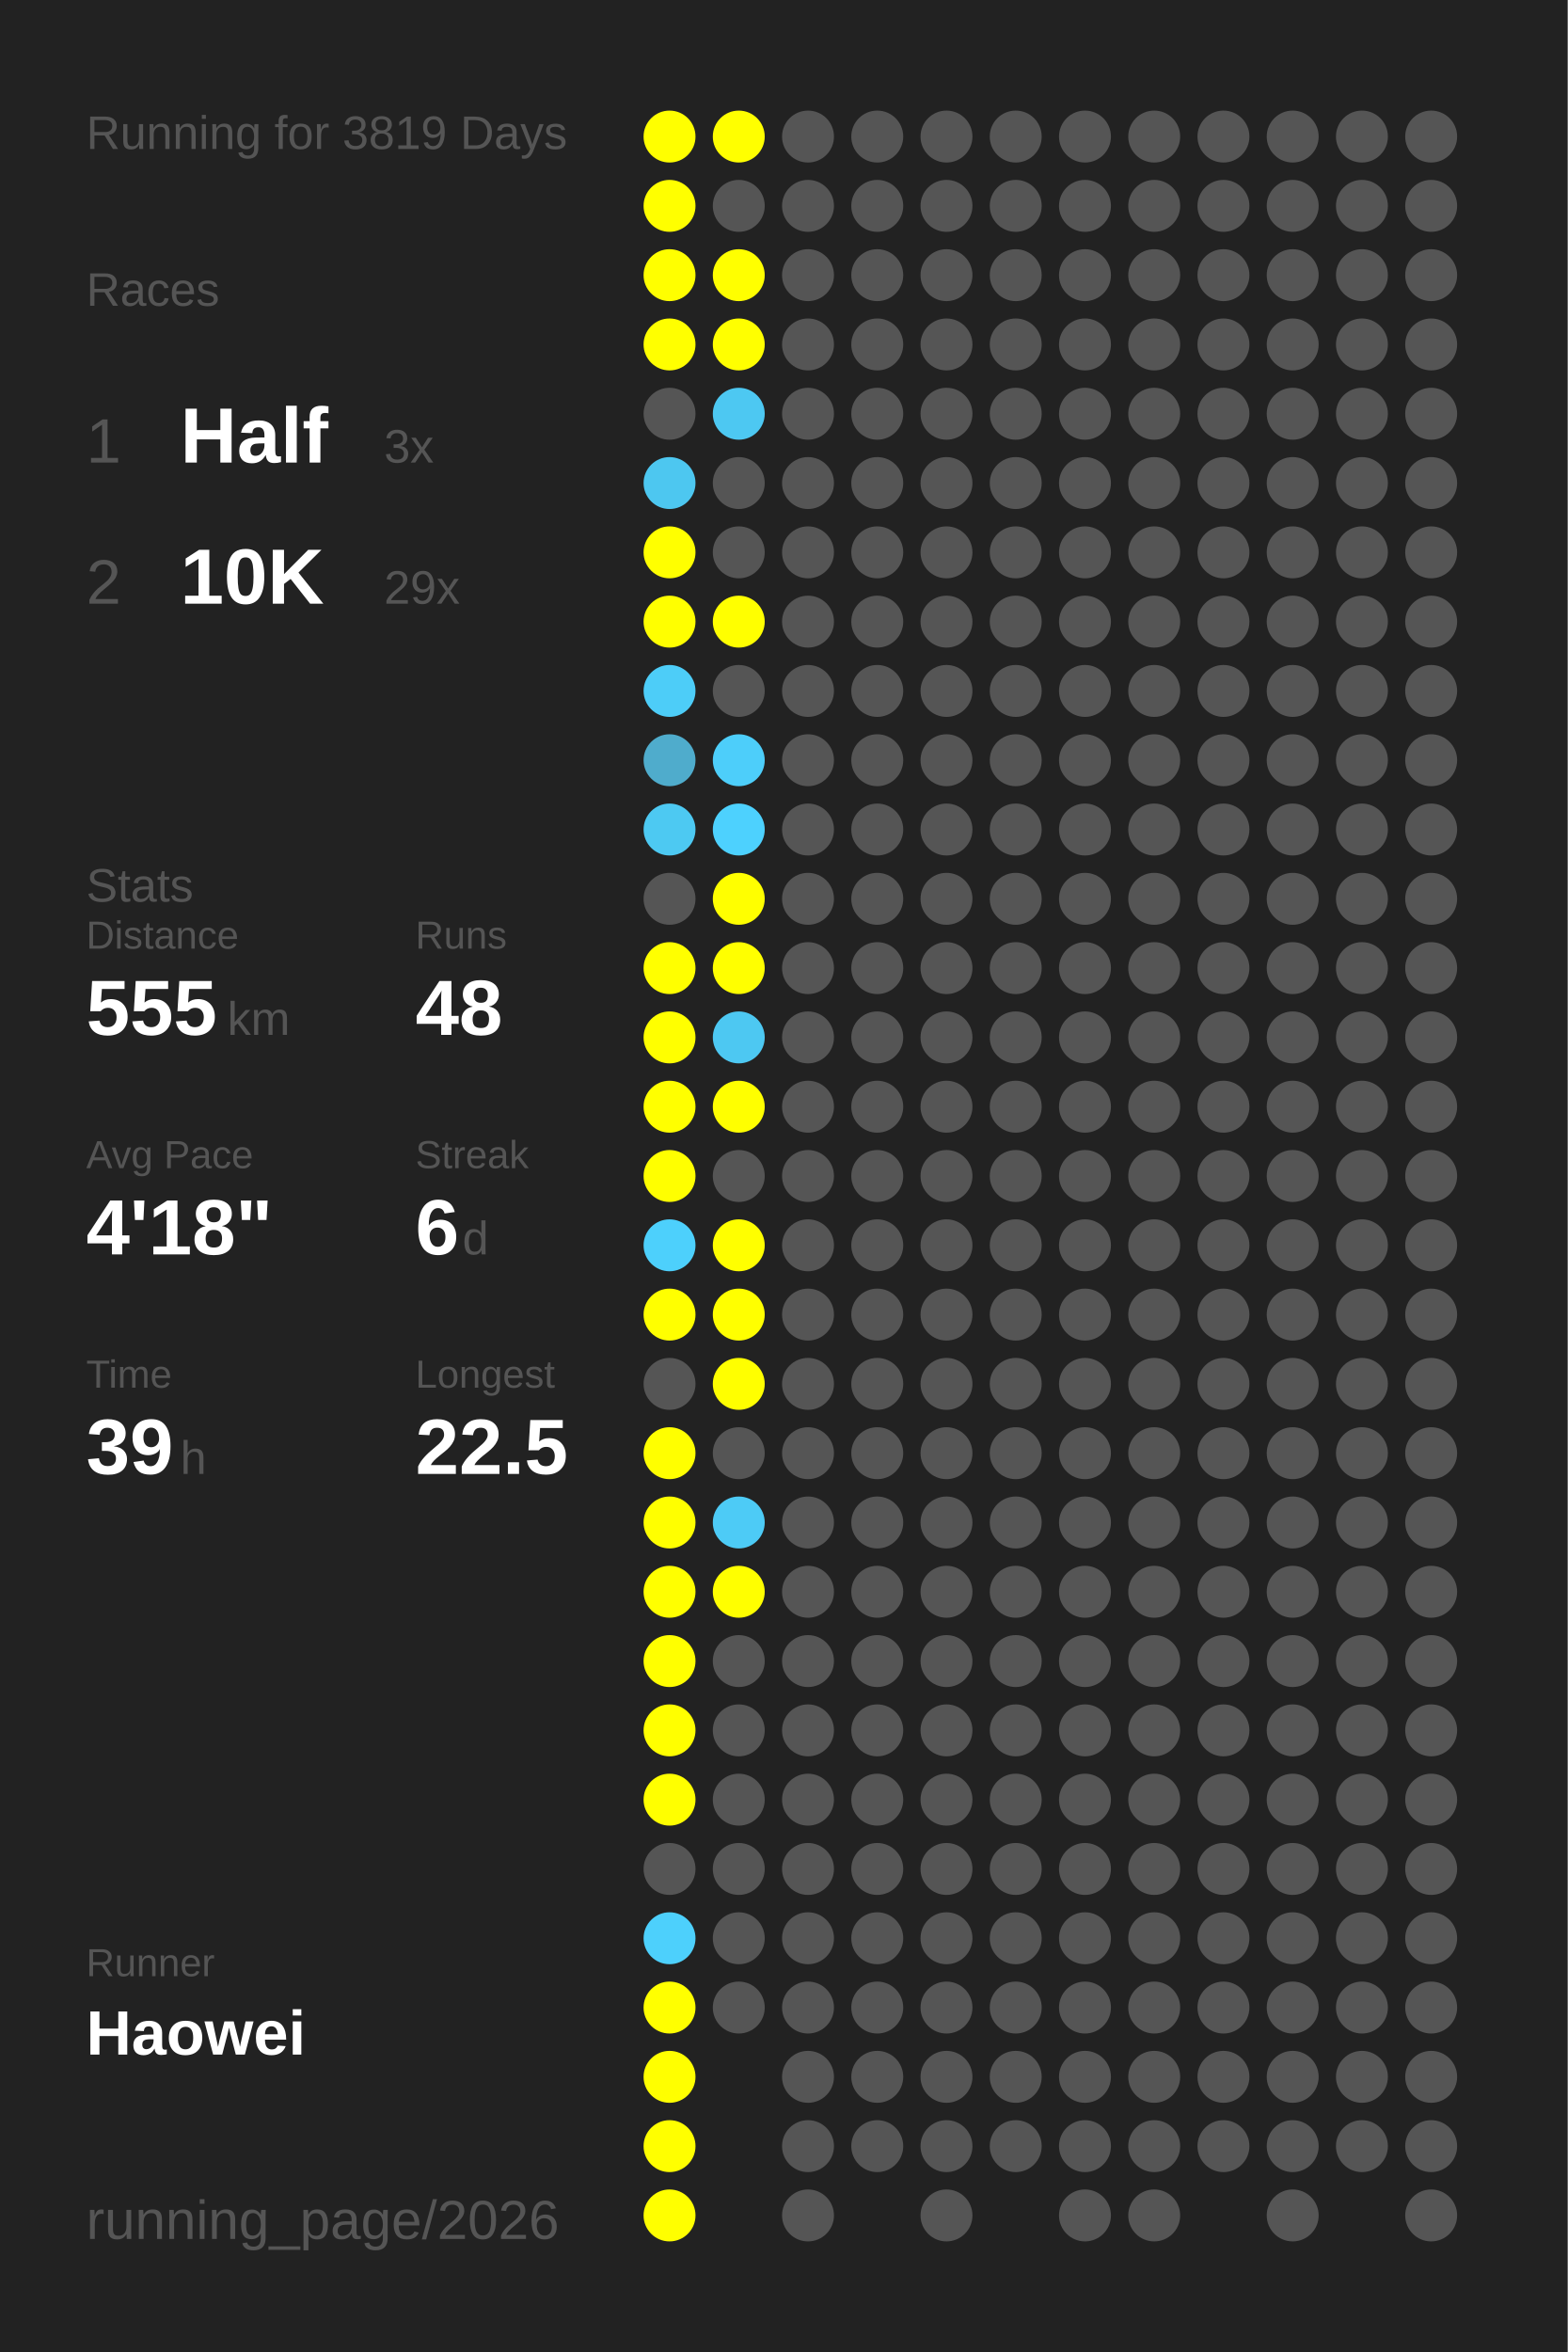
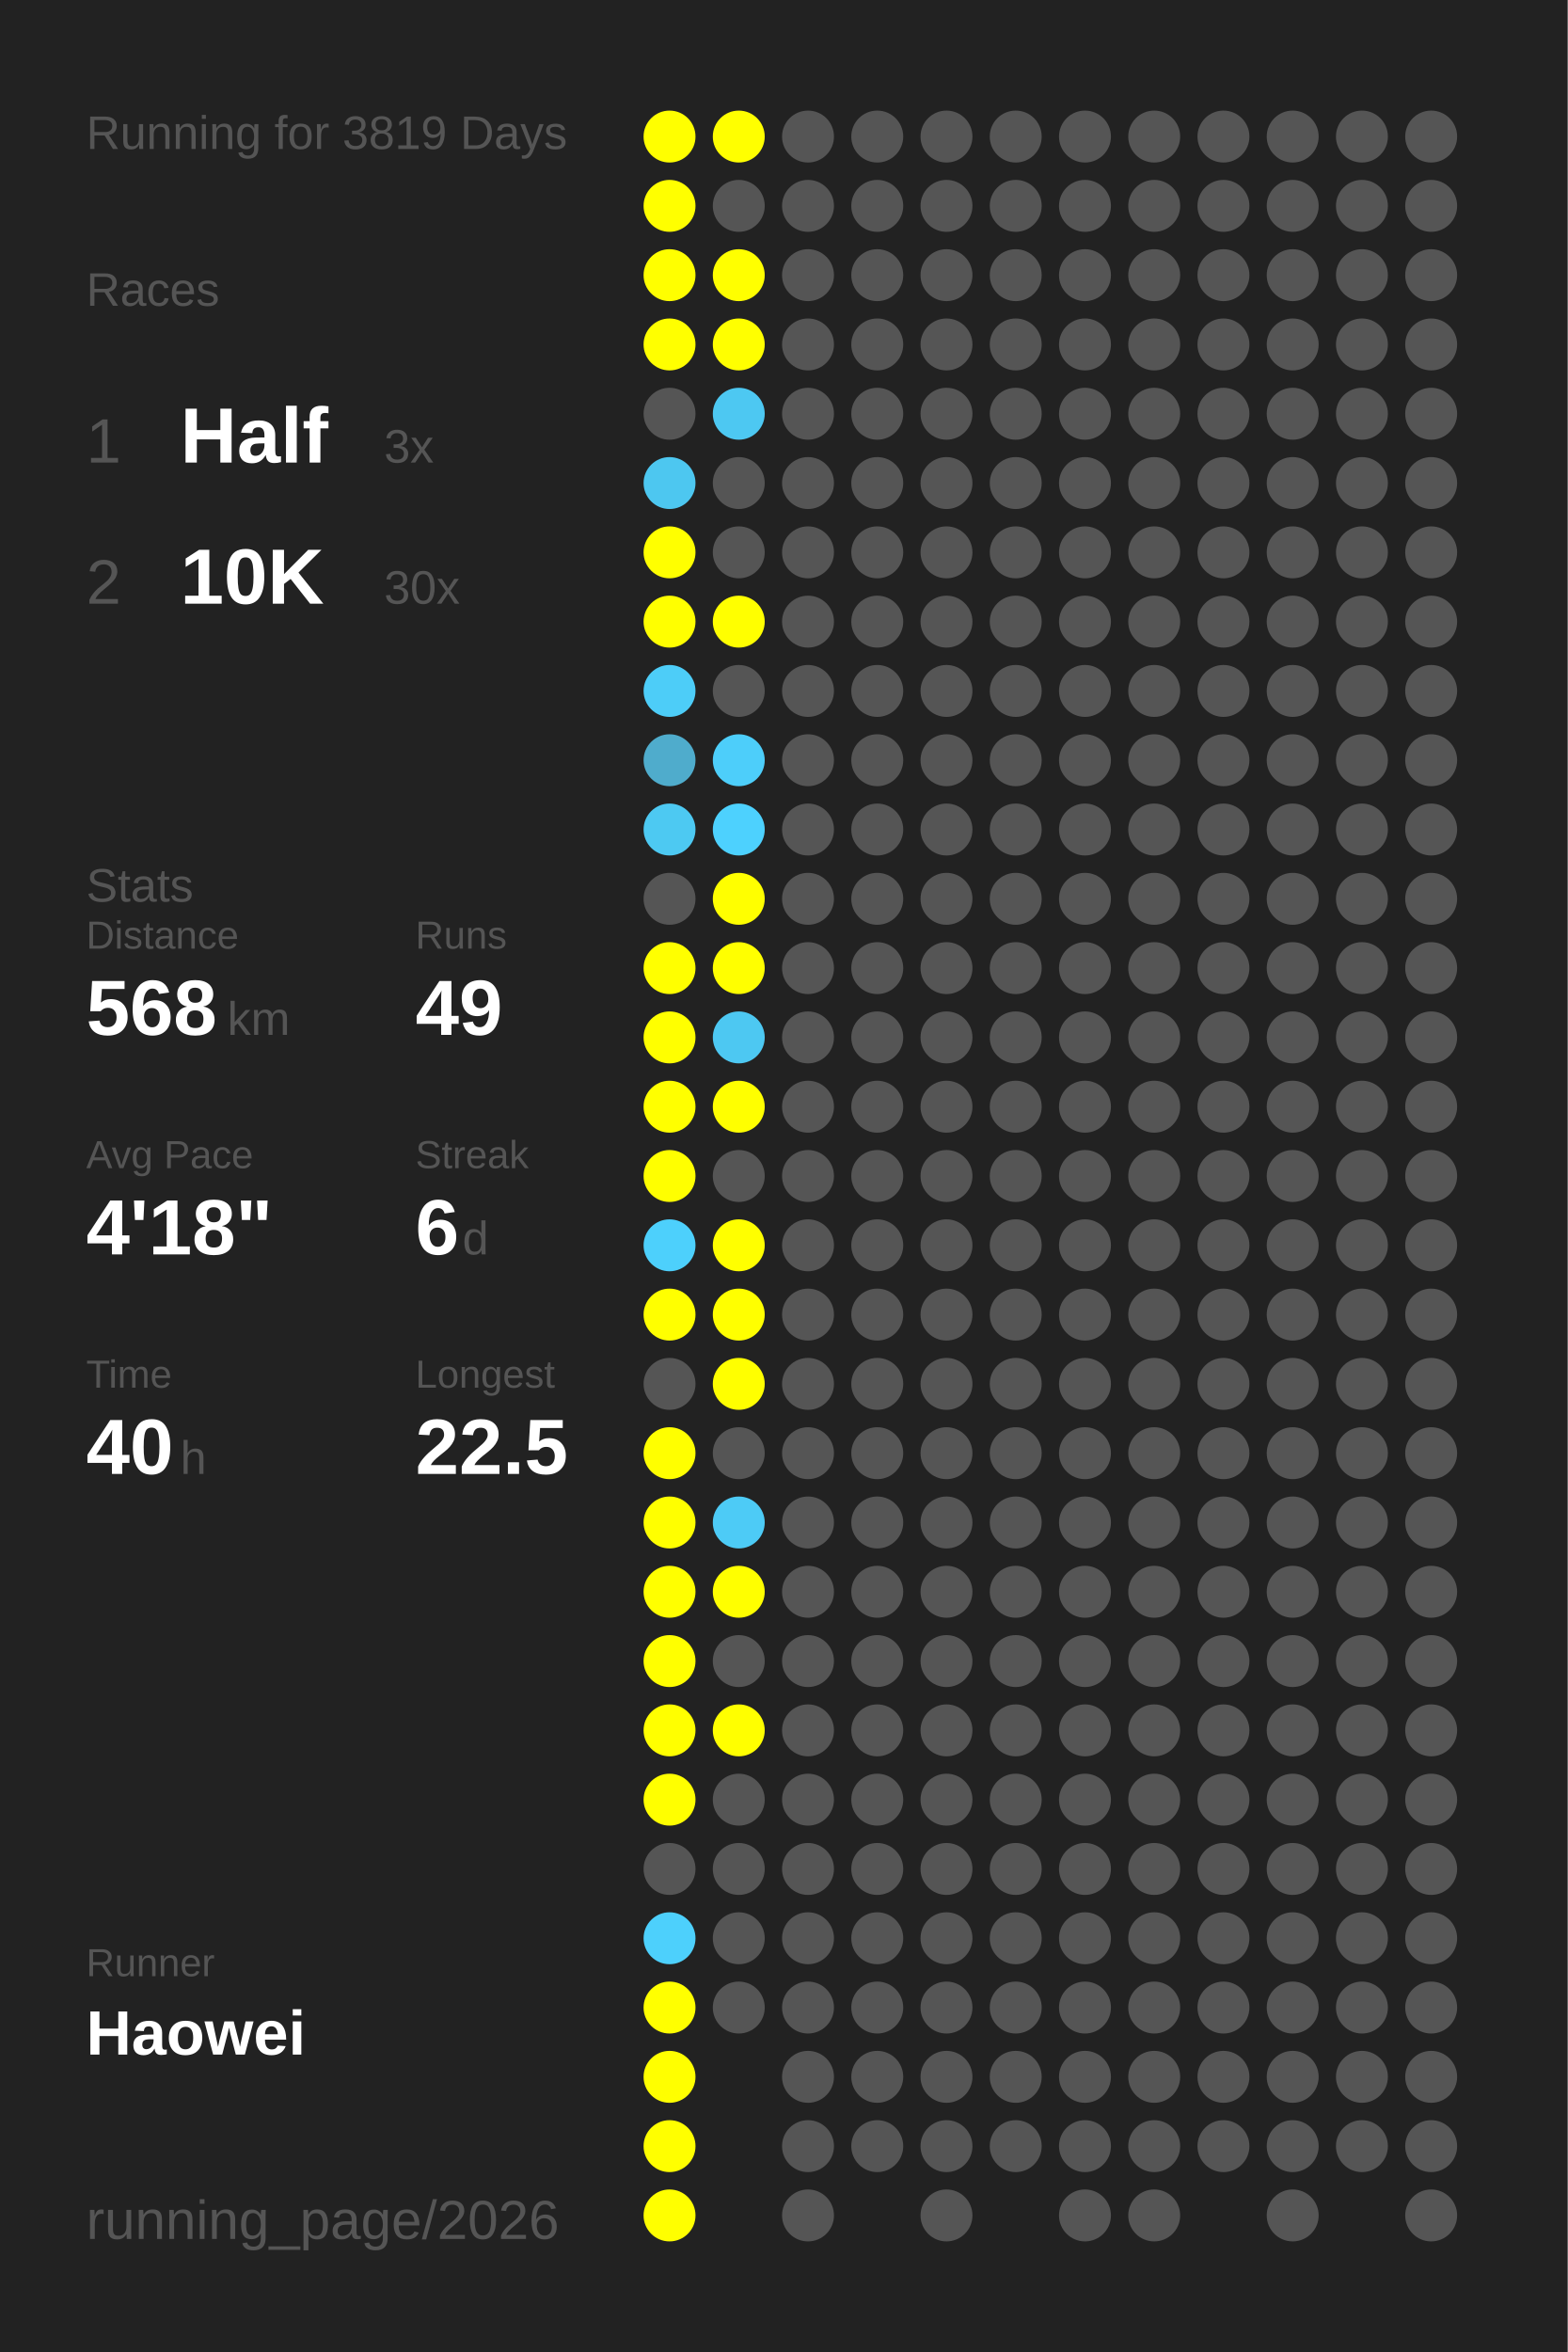
<svg xmlns="http://www.w3.org/2000/svg" baseProfile="full" height="300mm" version="1.1" viewBox="0,0,200,300" width="200mm">
  <defs />
  <rect fill="#222222" height="300" width="200" x="0" y="0" />
  <text fill="#555555" style="font-size:6px; font-family:Arial;" x="11" y="19">Running for 3819 Days</text>
  <text fill="#555555" style="font-size:6px; font-family:Arial;" x="11" y="39">Races</text>
  <text fill="#555555" style="font-size:8px; font-family:Arial;" x="11" y="59">1</text>
  <text fill="#FFFFFF" style="font-size:10px; font-family:Arial; font-weight:bold;" x="23" y="59">Half</text>
  <text fill="#555555" style="font-size:6px; font-family:Arial;" x="49" y="59">3x</text>
  <text fill="#555555" style="font-size:8px; font-family:Arial;" x="11" y="77">2</text>
  <text fill="#FFFFFF" style="font-size:10px; font-family:Arial; font-weight:bold;" x="23" y="77">10K</text>
-   <text fill="#555555" style="font-size:6px; font-family:Arial;" x="49" y="77">29x</text>
+   <text fill="#555555" style="font-size:6px; font-family:Arial;" x="49" y="77">30x</text>
  <text fill="#555555" style="font-size:6px; font-family:Arial;" x="11" y="115">Stats</text>
  <text fill="#555555" style="font-size:5px; font-family:Arial;" x="11" y="121">Distance</text>
-   <text fill="#FFFFFF" style="font-size:10px; font-family:Arial; font-weight:bold;" x="11" y="132">555</text>
+   <text fill="#FFFFFF" style="font-size:10px; font-family:Arial; font-weight:bold;" x="11" y="132">568</text>
  <text fill="#555555" style="font-size:6px; font-family:Arial;" x="29" y="132">km</text>
  <text fill="#555555" style="font-size:5px; font-family:Arial;" x="53" y="121">Runs</text>
-   <text fill="#FFFFFF" style="font-size:10px; font-family:Arial; font-weight:bold;" x="53" y="132">48</text>
+   <text fill="#FFFFFF" style="font-size:10px; font-family:Arial; font-weight:bold;" x="53" y="132">49</text>
  <text fill="#555555" style="font-size:5px; font-family:Arial;" x="11" y="149">Avg Pace</text>
  <text fill="#FFFFFF" style="font-size:10px; font-family:Arial; font-weight:bold;" x="11" y="160">4'18"</text>
  <text fill="#555555" style="font-size:5px; font-family:Arial;" x="53" y="149">Streak</text>
  <text fill="#FFFFFF" style="font-size:10px; font-family:Arial; font-weight:bold;" x="53" y="160">6</text>
  <text fill="#555555" style="font-size:6px; font-family:Arial;" x="59" y="160">d</text>
  <text fill="#555555" style="font-size:5px; font-family:Arial;" x="11" y="177">Time</text>
-   <text fill="#FFFFFF" style="font-size:10px; font-family:Arial; font-weight:bold;" x="11" y="188">39</text>
+   <text fill="#FFFFFF" style="font-size:10px; font-family:Arial; font-weight:bold;" x="11" y="188">40</text>
  <text fill="#555555" style="font-size:6px; font-family:Arial;" x="23" y="188">h</text>
  <text fill="#555555" style="font-size:5px; font-family:Arial;" x="53" y="177">Longest</text>
  <text fill="#FFFFFF" style="font-size:10px; font-family:Arial; font-weight:bold;" x="53" y="188">22.5</text>
  <text fill="#555555" style="font-size:5px; font-family:Arial;" x="11" y="252.065">Runner</text>
  <text fill="#FFFFFF" style="font-size:8px; font-family:Arial; font-weight:bold;" x="11" y="262.065">Haowei</text>
  <text fill="#555555" style="font-size:7px; font-family:Arial;" x="11" y="285.581">running_page/2026</text>
  <circle cx="85.417" cy="17.419" fill="#FFFF00" r="3.312" />
  <circle cx="85.417" cy="26.258" fill="#FFFF00" r="3.312" />
  <circle cx="85.417" cy="35.097" fill="#FFFF00" r="3.312" />
  <circle cx="85.417" cy="43.935" fill="#FFFF00" r="3.312" />
  <circle cx="85.417" cy="52.774" fill="#555555" r="3.312" />
  <circle cx="85.417" cy="61.613" fill="#4dc7f0" r="3.312" />
  <circle cx="85.417" cy="70.452" fill="#FFFF00" r="3.312" />
  <circle cx="85.417" cy="79.29" fill="#FFFF00" r="3.312" />
  <circle cx="85.417" cy="88.129" fill="#4dcdf8" r="3.312" />
  <circle cx="85.417" cy="96.968" fill="#4faccc" r="3.312" />
  <circle cx="85.417" cy="105.806" fill="#4dc9f2" r="3.312" />
  <circle cx="85.417" cy="114.645" fill="#555555" r="3.312" />
  <circle cx="85.417" cy="123.484" fill="#FFFF00" r="3.312" />
  <circle cx="85.417" cy="132.323" fill="#FFFF00" r="3.312" />
  <circle cx="85.417" cy="141.161" fill="#FFFF00" r="3.312" />
  <circle cx="85.417" cy="150" fill="#FFFF00" r="3.312" />
  <circle cx="85.417" cy="158.839" fill="#4dd0fc" r="3.312" />
  <circle cx="85.417" cy="167.677" fill="#FFFF00" r="3.312" />
  <circle cx="85.417" cy="176.516" fill="#555555" r="3.312" />
  <circle cx="85.417" cy="185.355" fill="#FFFF00" r="3.312" />
  <circle cx="85.417" cy="194.194" fill="#FFFF00" r="3.312" />
  <circle cx="85.417" cy="203.032" fill="#FFFF00" r="3.312" />
  <circle cx="85.417" cy="211.871" fill="#FFFF00" r="3.312" />
  <circle cx="85.417" cy="220.71" fill="#FFFF00" r="3.312" />
  <circle cx="85.417" cy="229.548" fill="#FFFF00" r="3.312" />
  <circle cx="85.417" cy="238.387" fill="#555555" r="3.312" />
  <circle cx="85.417" cy="247.226" fill="#4dd0fc" r="3.312" />
  <circle cx="85.417" cy="256.065" fill="#FFFF00" r="3.312" />
  <circle cx="85.417" cy="264.903" fill="#FFFF00" r="3.312" />
  <circle cx="85.417" cy="273.742" fill="#FFFF00" r="3.312" />
  <circle cx="85.417" cy="282.581" fill="#FFFF00" r="3.312" />
  <circle cx="94.25" cy="17.419" fill="#FFFF00" r="3.312" />
  <circle cx="94.25" cy="26.258" fill="#555555" r="3.312" />
  <circle cx="94.25" cy="35.097" fill="#FFFF00" r="3.312" />
  <circle cx="94.25" cy="43.935" fill="#FFFF00" r="3.312" />
  <circle cx="94.25" cy="52.774" fill="#4dc8f2" r="3.312" />
  <circle cx="94.25" cy="61.613" fill="#555555" r="3.312" />
  <circle cx="94.25" cy="70.452" fill="#555555" r="3.312" />
  <circle cx="94.25" cy="79.29" fill="#FFFF00" r="3.312" />
  <circle cx="94.25" cy="88.129" fill="#555555" r="3.312" />
  <circle cx="94.25" cy="96.968" fill="#4dcefa" r="3.312" />
  <circle cx="94.25" cy="105.806" fill="#4dd1fe" r="3.312" />
  <circle cx="94.25" cy="114.645" fill="#FFFF00" r="3.312" />
  <circle cx="94.25" cy="123.484" fill="#FFFF00" r="3.312" />
  <circle cx="94.25" cy="132.323" fill="#4dc8f2" r="3.312" />
  <circle cx="94.25" cy="141.161" fill="#FFFF00" r="3.312" />
  <circle cx="94.25" cy="150" fill="#555555" r="3.312" />
  <circle cx="94.25" cy="158.839" fill="#FFFF00" r="3.312" />
  <circle cx="94.25" cy="167.677" fill="#FFFF00" r="3.312" />
  <circle cx="94.25" cy="176.516" fill="#FFFF00" r="3.312" />
  <circle cx="94.25" cy="185.355" fill="#555555" r="3.312" />
  <circle cx="94.25" cy="194.194" fill="#4dcbf6" r="3.312" />
  <circle cx="94.25" cy="203.032" fill="#FFFF00" r="3.312" />
  <circle cx="94.25" cy="211.871" fill="#555555" r="3.312" />
-   <circle cx="94.25" cy="220.71" fill="#555555" r="3.312" />
+   <circle cx="94.25" cy="220.71" fill="#FFFF00" r="3.312" />
  <circle cx="94.25" cy="229.548" fill="#555555" r="3.312" />
  <circle cx="94.25" cy="238.387" fill="#555555" r="3.312" />
  <circle cx="94.25" cy="247.226" fill="#555555" r="3.312" />
  <circle cx="94.25" cy="256.065" fill="#555555" r="3.312" />
  <circle cx="103.083" cy="17.419" fill="#555555" r="3.312" />
  <circle cx="103.083" cy="26.258" fill="#555555" r="3.312" />
  <circle cx="103.083" cy="35.097" fill="#555555" r="3.312" />
  <circle cx="103.083" cy="43.935" fill="#555555" r="3.312" />
  <circle cx="103.083" cy="52.774" fill="#555555" r="3.312" />
  <circle cx="103.083" cy="61.613" fill="#555555" r="3.312" />
  <circle cx="103.083" cy="70.452" fill="#555555" r="3.312" />
  <circle cx="103.083" cy="79.29" fill="#555555" r="3.312" />
  <circle cx="103.083" cy="88.129" fill="#555555" r="3.312" />
  <circle cx="103.083" cy="96.968" fill="#555555" r="3.312" />
  <circle cx="103.083" cy="105.806" fill="#555555" r="3.312" />
  <circle cx="103.083" cy="114.645" fill="#555555" r="3.312" />
  <circle cx="103.083" cy="123.484" fill="#555555" r="3.312" />
  <circle cx="103.083" cy="132.323" fill="#555555" r="3.312" />
  <circle cx="103.083" cy="141.161" fill="#555555" r="3.312" />
  <circle cx="103.083" cy="150" fill="#555555" r="3.312" />
  <circle cx="103.083" cy="158.839" fill="#555555" r="3.312" />
  <circle cx="103.083" cy="167.677" fill="#555555" r="3.312" />
  <circle cx="103.083" cy="176.516" fill="#555555" r="3.312" />
  <circle cx="103.083" cy="185.355" fill="#555555" r="3.312" />
  <circle cx="103.083" cy="194.194" fill="#555555" r="3.312" />
  <circle cx="103.083" cy="203.032" fill="#555555" r="3.312" />
  <circle cx="103.083" cy="211.871" fill="#555555" r="3.312" />
  <circle cx="103.083" cy="220.71" fill="#555555" r="3.312" />
  <circle cx="103.083" cy="229.548" fill="#555555" r="3.312" />
  <circle cx="103.083" cy="238.387" fill="#555555" r="3.312" />
  <circle cx="103.083" cy="247.226" fill="#555555" r="3.312" />
  <circle cx="103.083" cy="256.065" fill="#555555" r="3.312" />
  <circle cx="103.083" cy="264.903" fill="#555555" r="3.312" />
  <circle cx="103.083" cy="273.742" fill="#555555" r="3.312" />
  <circle cx="103.083" cy="282.581" fill="#555555" r="3.312" />
  <circle cx="111.917" cy="17.419" fill="#555555" r="3.312" />
  <circle cx="111.917" cy="26.258" fill="#555555" r="3.312" />
  <circle cx="111.917" cy="35.097" fill="#555555" r="3.312" />
  <circle cx="111.917" cy="43.935" fill="#555555" r="3.312" />
  <circle cx="111.917" cy="52.774" fill="#555555" r="3.312" />
  <circle cx="111.917" cy="61.613" fill="#555555" r="3.312" />
  <circle cx="111.917" cy="70.452" fill="#555555" r="3.312" />
  <circle cx="111.917" cy="79.29" fill="#555555" r="3.312" />
  <circle cx="111.917" cy="88.129" fill="#555555" r="3.312" />
  <circle cx="111.917" cy="96.968" fill="#555555" r="3.312" />
  <circle cx="111.917" cy="105.806" fill="#555555" r="3.312" />
  <circle cx="111.917" cy="114.645" fill="#555555" r="3.312" />
  <circle cx="111.917" cy="123.484" fill="#555555" r="3.312" />
  <circle cx="111.917" cy="132.323" fill="#555555" r="3.312" />
  <circle cx="111.917" cy="141.161" fill="#555555" r="3.312" />
  <circle cx="111.917" cy="150" fill="#555555" r="3.312" />
  <circle cx="111.917" cy="158.839" fill="#555555" r="3.312" />
  <circle cx="111.917" cy="167.677" fill="#555555" r="3.312" />
  <circle cx="111.917" cy="176.516" fill="#555555" r="3.312" />
  <circle cx="111.917" cy="185.355" fill="#555555" r="3.312" />
  <circle cx="111.917" cy="194.194" fill="#555555" r="3.312" />
  <circle cx="111.917" cy="203.032" fill="#555555" r="3.312" />
  <circle cx="111.917" cy="211.871" fill="#555555" r="3.312" />
  <circle cx="111.917" cy="220.71" fill="#555555" r="3.312" />
  <circle cx="111.917" cy="229.548" fill="#555555" r="3.312" />
  <circle cx="111.917" cy="238.387" fill="#555555" r="3.312" />
  <circle cx="111.917" cy="247.226" fill="#555555" r="3.312" />
  <circle cx="111.917" cy="256.065" fill="#555555" r="3.312" />
  <circle cx="111.917" cy="264.903" fill="#555555" r="3.312" />
  <circle cx="111.917" cy="273.742" fill="#555555" r="3.312" />
  <circle cx="120.75" cy="17.419" fill="#555555" r="3.312" />
  <circle cx="120.75" cy="26.258" fill="#555555" r="3.312" />
  <circle cx="120.75" cy="35.097" fill="#555555" r="3.312" />
  <circle cx="120.75" cy="43.935" fill="#555555" r="3.312" />
  <circle cx="120.75" cy="52.774" fill="#555555" r="3.312" />
  <circle cx="120.75" cy="61.613" fill="#555555" r="3.312" />
  <circle cx="120.75" cy="70.452" fill="#555555" r="3.312" />
  <circle cx="120.75" cy="79.29" fill="#555555" r="3.312" />
  <circle cx="120.75" cy="88.129" fill="#555555" r="3.312" />
  <circle cx="120.75" cy="96.968" fill="#555555" r="3.312" />
  <circle cx="120.75" cy="105.806" fill="#555555" r="3.312" />
  <circle cx="120.75" cy="114.645" fill="#555555" r="3.312" />
  <circle cx="120.75" cy="123.484" fill="#555555" r="3.312" />
  <circle cx="120.75" cy="132.323" fill="#555555" r="3.312" />
  <circle cx="120.75" cy="141.161" fill="#555555" r="3.312" />
  <circle cx="120.75" cy="150" fill="#555555" r="3.312" />
  <circle cx="120.75" cy="158.839" fill="#555555" r="3.312" />
  <circle cx="120.75" cy="167.677" fill="#555555" r="3.312" />
  <circle cx="120.75" cy="176.516" fill="#555555" r="3.312" />
  <circle cx="120.75" cy="185.355" fill="#555555" r="3.312" />
  <circle cx="120.75" cy="194.194" fill="#555555" r="3.312" />
  <circle cx="120.75" cy="203.032" fill="#555555" r="3.312" />
  <circle cx="120.75" cy="211.871" fill="#555555" r="3.312" />
  <circle cx="120.75" cy="220.71" fill="#555555" r="3.312" />
  <circle cx="120.75" cy="229.548" fill="#555555" r="3.312" />
  <circle cx="120.75" cy="238.387" fill="#555555" r="3.312" />
  <circle cx="120.75" cy="247.226" fill="#555555" r="3.312" />
  <circle cx="120.75" cy="256.065" fill="#555555" r="3.312" />
  <circle cx="120.75" cy="264.903" fill="#555555" r="3.312" />
  <circle cx="120.75" cy="273.742" fill="#555555" r="3.312" />
  <circle cx="120.75" cy="282.581" fill="#555555" r="3.312" />
  <circle cx="129.583" cy="17.419" fill="#555555" r="3.312" />
  <circle cx="129.583" cy="26.258" fill="#555555" r="3.312" />
  <circle cx="129.583" cy="35.097" fill="#555555" r="3.312" />
  <circle cx="129.583" cy="43.935" fill="#555555" r="3.312" />
  <circle cx="129.583" cy="52.774" fill="#555555" r="3.312" />
  <circle cx="129.583" cy="61.613" fill="#555555" r="3.312" />
  <circle cx="129.583" cy="70.452" fill="#555555" r="3.312" />
  <circle cx="129.583" cy="79.29" fill="#555555" r="3.312" />
  <circle cx="129.583" cy="88.129" fill="#555555" r="3.312" />
  <circle cx="129.583" cy="96.968" fill="#555555" r="3.312" />
  <circle cx="129.583" cy="105.806" fill="#555555" r="3.312" />
  <circle cx="129.583" cy="114.645" fill="#555555" r="3.312" />
  <circle cx="129.583" cy="123.484" fill="#555555" r="3.312" />
  <circle cx="129.583" cy="132.323" fill="#555555" r="3.312" />
  <circle cx="129.583" cy="141.161" fill="#555555" r="3.312" />
  <circle cx="129.583" cy="150" fill="#555555" r="3.312" />
  <circle cx="129.583" cy="158.839" fill="#555555" r="3.312" />
  <circle cx="129.583" cy="167.677" fill="#555555" r="3.312" />
  <circle cx="129.583" cy="176.516" fill="#555555" r="3.312" />
  <circle cx="129.583" cy="185.355" fill="#555555" r="3.312" />
  <circle cx="129.583" cy="194.194" fill="#555555" r="3.312" />
  <circle cx="129.583" cy="203.032" fill="#555555" r="3.312" />
  <circle cx="129.583" cy="211.871" fill="#555555" r="3.312" />
  <circle cx="129.583" cy="220.71" fill="#555555" r="3.312" />
  <circle cx="129.583" cy="229.548" fill="#555555" r="3.312" />
  <circle cx="129.583" cy="238.387" fill="#555555" r="3.312" />
  <circle cx="129.583" cy="247.226" fill="#555555" r="3.312" />
  <circle cx="129.583" cy="256.065" fill="#555555" r="3.312" />
  <circle cx="129.583" cy="264.903" fill="#555555" r="3.312" />
  <circle cx="129.583" cy="273.742" fill="#555555" r="3.312" />
  <circle cx="138.417" cy="17.419" fill="#555555" r="3.312" />
  <circle cx="138.417" cy="26.258" fill="#555555" r="3.312" />
  <circle cx="138.417" cy="35.097" fill="#555555" r="3.312" />
  <circle cx="138.417" cy="43.935" fill="#555555" r="3.312" />
  <circle cx="138.417" cy="52.774" fill="#555555" r="3.312" />
  <circle cx="138.417" cy="61.613" fill="#555555" r="3.312" />
  <circle cx="138.417" cy="70.452" fill="#555555" r="3.312" />
  <circle cx="138.417" cy="79.29" fill="#555555" r="3.312" />
  <circle cx="138.417" cy="88.129" fill="#555555" r="3.312" />
  <circle cx="138.417" cy="96.968" fill="#555555" r="3.312" />
  <circle cx="138.417" cy="105.806" fill="#555555" r="3.312" />
  <circle cx="138.417" cy="114.645" fill="#555555" r="3.312" />
  <circle cx="138.417" cy="123.484" fill="#555555" r="3.312" />
  <circle cx="138.417" cy="132.323" fill="#555555" r="3.312" />
  <circle cx="138.417" cy="141.161" fill="#555555" r="3.312" />
  <circle cx="138.417" cy="150" fill="#555555" r="3.312" />
  <circle cx="138.417" cy="158.839" fill="#555555" r="3.312" />
  <circle cx="138.417" cy="167.677" fill="#555555" r="3.312" />
  <circle cx="138.417" cy="176.516" fill="#555555" r="3.312" />
  <circle cx="138.417" cy="185.355" fill="#555555" r="3.312" />
  <circle cx="138.417" cy="194.194" fill="#555555" r="3.312" />
  <circle cx="138.417" cy="203.032" fill="#555555" r="3.312" />
  <circle cx="138.417" cy="211.871" fill="#555555" r="3.312" />
  <circle cx="138.417" cy="220.71" fill="#555555" r="3.312" />
  <circle cx="138.417" cy="229.548" fill="#555555" r="3.312" />
  <circle cx="138.417" cy="238.387" fill="#555555" r="3.312" />
  <circle cx="138.417" cy="247.226" fill="#555555" r="3.312" />
  <circle cx="138.417" cy="256.065" fill="#555555" r="3.312" />
  <circle cx="138.417" cy="264.903" fill="#555555" r="3.312" />
  <circle cx="138.417" cy="273.742" fill="#555555" r="3.312" />
  <circle cx="138.417" cy="282.581" fill="#555555" r="3.312" />
  <circle cx="147.25" cy="17.419" fill="#555555" r="3.312" />
  <circle cx="147.25" cy="26.258" fill="#555555" r="3.312" />
  <circle cx="147.25" cy="35.097" fill="#555555" r="3.312" />
  <circle cx="147.25" cy="43.935" fill="#555555" r="3.312" />
  <circle cx="147.25" cy="52.774" fill="#555555" r="3.312" />
  <circle cx="147.25" cy="61.613" fill="#555555" r="3.312" />
  <circle cx="147.25" cy="70.452" fill="#555555" r="3.312" />
  <circle cx="147.25" cy="79.29" fill="#555555" r="3.312" />
  <circle cx="147.25" cy="88.129" fill="#555555" r="3.312" />
  <circle cx="147.25" cy="96.968" fill="#555555" r="3.312" />
  <circle cx="147.25" cy="105.806" fill="#555555" r="3.312" />
  <circle cx="147.25" cy="114.645" fill="#555555" r="3.312" />
  <circle cx="147.25" cy="123.484" fill="#555555" r="3.312" />
  <circle cx="147.25" cy="132.323" fill="#555555" r="3.312" />
  <circle cx="147.25" cy="141.161" fill="#555555" r="3.312" />
  <circle cx="147.25" cy="150" fill="#555555" r="3.312" />
  <circle cx="147.25" cy="158.839" fill="#555555" r="3.312" />
  <circle cx="147.25" cy="167.677" fill="#555555" r="3.312" />
  <circle cx="147.25" cy="176.516" fill="#555555" r="3.312" />
  <circle cx="147.25" cy="185.355" fill="#555555" r="3.312" />
  <circle cx="147.25" cy="194.194" fill="#555555" r="3.312" />
  <circle cx="147.25" cy="203.032" fill="#555555" r="3.312" />
  <circle cx="147.25" cy="211.871" fill="#555555" r="3.312" />
  <circle cx="147.25" cy="220.71" fill="#555555" r="3.312" />
  <circle cx="147.25" cy="229.548" fill="#555555" r="3.312" />
  <circle cx="147.25" cy="238.387" fill="#555555" r="3.312" />
  <circle cx="147.25" cy="247.226" fill="#555555" r="3.312" />
  <circle cx="147.25" cy="256.065" fill="#555555" r="3.312" />
  <circle cx="147.25" cy="264.903" fill="#555555" r="3.312" />
  <circle cx="147.25" cy="273.742" fill="#555555" r="3.312" />
  <circle cx="147.25" cy="282.581" fill="#555555" r="3.312" />
  <circle cx="156.083" cy="17.419" fill="#555555" r="3.312" />
  <circle cx="156.083" cy="26.258" fill="#555555" r="3.312" />
  <circle cx="156.083" cy="35.097" fill="#555555" r="3.312" />
  <circle cx="156.083" cy="43.935" fill="#555555" r="3.312" />
  <circle cx="156.083" cy="52.774" fill="#555555" r="3.312" />
  <circle cx="156.083" cy="61.613" fill="#555555" r="3.312" />
  <circle cx="156.083" cy="70.452" fill="#555555" r="3.312" />
  <circle cx="156.083" cy="79.29" fill="#555555" r="3.312" />
  <circle cx="156.083" cy="88.129" fill="#555555" r="3.312" />
  <circle cx="156.083" cy="96.968" fill="#555555" r="3.312" />
  <circle cx="156.083" cy="105.806" fill="#555555" r="3.312" />
  <circle cx="156.083" cy="114.645" fill="#555555" r="3.312" />
  <circle cx="156.083" cy="123.484" fill="#555555" r="3.312" />
  <circle cx="156.083" cy="132.323" fill="#555555" r="3.312" />
  <circle cx="156.083" cy="141.161" fill="#555555" r="3.312" />
  <circle cx="156.083" cy="150" fill="#555555" r="3.312" />
  <circle cx="156.083" cy="158.839" fill="#555555" r="3.312" />
  <circle cx="156.083" cy="167.677" fill="#555555" r="3.312" />
  <circle cx="156.083" cy="176.516" fill="#555555" r="3.312" />
  <circle cx="156.083" cy="185.355" fill="#555555" r="3.312" />
  <circle cx="156.083" cy="194.194" fill="#555555" r="3.312" />
  <circle cx="156.083" cy="203.032" fill="#555555" r="3.312" />
  <circle cx="156.083" cy="211.871" fill="#555555" r="3.312" />
  <circle cx="156.083" cy="220.71" fill="#555555" r="3.312" />
  <circle cx="156.083" cy="229.548" fill="#555555" r="3.312" />
  <circle cx="156.083" cy="238.387" fill="#555555" r="3.312" />
  <circle cx="156.083" cy="247.226" fill="#555555" r="3.312" />
  <circle cx="156.083" cy="256.065" fill="#555555" r="3.312" />
  <circle cx="156.083" cy="264.903" fill="#555555" r="3.312" />
  <circle cx="156.083" cy="273.742" fill="#555555" r="3.312" />
  <circle cx="164.917" cy="17.419" fill="#555555" r="3.312" />
  <circle cx="164.917" cy="26.258" fill="#555555" r="3.312" />
  <circle cx="164.917" cy="35.097" fill="#555555" r="3.312" />
  <circle cx="164.917" cy="43.935" fill="#555555" r="3.312" />
  <circle cx="164.917" cy="52.774" fill="#555555" r="3.312" />
  <circle cx="164.917" cy="61.613" fill="#555555" r="3.312" />
  <circle cx="164.917" cy="70.452" fill="#555555" r="3.312" />
  <circle cx="164.917" cy="79.29" fill="#555555" r="3.312" />
  <circle cx="164.917" cy="88.129" fill="#555555" r="3.312" />
  <circle cx="164.917" cy="96.968" fill="#555555" r="3.312" />
  <circle cx="164.917" cy="105.806" fill="#555555" r="3.312" />
  <circle cx="164.917" cy="114.645" fill="#555555" r="3.312" />
  <circle cx="164.917" cy="123.484" fill="#555555" r="3.312" />
  <circle cx="164.917" cy="132.323" fill="#555555" r="3.312" />
  <circle cx="164.917" cy="141.161" fill="#555555" r="3.312" />
  <circle cx="164.917" cy="150" fill="#555555" r="3.312" />
  <circle cx="164.917" cy="158.839" fill="#555555" r="3.312" />
  <circle cx="164.917" cy="167.677" fill="#555555" r="3.312" />
  <circle cx="164.917" cy="176.516" fill="#555555" r="3.312" />
  <circle cx="164.917" cy="185.355" fill="#555555" r="3.312" />
  <circle cx="164.917" cy="194.194" fill="#555555" r="3.312" />
  <circle cx="164.917" cy="203.032" fill="#555555" r="3.312" />
  <circle cx="164.917" cy="211.871" fill="#555555" r="3.312" />
  <circle cx="164.917" cy="220.71" fill="#555555" r="3.312" />
  <circle cx="164.917" cy="229.548" fill="#555555" r="3.312" />
  <circle cx="164.917" cy="238.387" fill="#555555" r="3.312" />
  <circle cx="164.917" cy="247.226" fill="#555555" r="3.312" />
  <circle cx="164.917" cy="256.065" fill="#555555" r="3.312" />
  <circle cx="164.917" cy="264.903" fill="#555555" r="3.312" />
  <circle cx="164.917" cy="273.742" fill="#555555" r="3.312" />
  <circle cx="164.917" cy="282.581" fill="#555555" r="3.312" />
  <circle cx="173.75" cy="17.419" fill="#555555" r="3.312" />
  <circle cx="173.75" cy="26.258" fill="#555555" r="3.312" />
  <circle cx="173.75" cy="35.097" fill="#555555" r="3.312" />
  <circle cx="173.75" cy="43.935" fill="#555555" r="3.312" />
  <circle cx="173.75" cy="52.774" fill="#555555" r="3.312" />
  <circle cx="173.75" cy="61.613" fill="#555555" r="3.312" />
  <circle cx="173.75" cy="70.452" fill="#555555" r="3.312" />
  <circle cx="173.75" cy="79.29" fill="#555555" r="3.312" />
  <circle cx="173.75" cy="88.129" fill="#555555" r="3.312" />
  <circle cx="173.75" cy="96.968" fill="#555555" r="3.312" />
  <circle cx="173.75" cy="105.806" fill="#555555" r="3.312" />
  <circle cx="173.75" cy="114.645" fill="#555555" r="3.312" />
  <circle cx="173.75" cy="123.484" fill="#555555" r="3.312" />
  <circle cx="173.75" cy="132.323" fill="#555555" r="3.312" />
  <circle cx="173.75" cy="141.161" fill="#555555" r="3.312" />
  <circle cx="173.75" cy="150" fill="#555555" r="3.312" />
  <circle cx="173.75" cy="158.839" fill="#555555" r="3.312" />
  <circle cx="173.75" cy="167.677" fill="#555555" r="3.312" />
  <circle cx="173.75" cy="176.516" fill="#555555" r="3.312" />
  <circle cx="173.75" cy="185.355" fill="#555555" r="3.312" />
  <circle cx="173.75" cy="194.194" fill="#555555" r="3.312" />
  <circle cx="173.75" cy="203.032" fill="#555555" r="3.312" />
  <circle cx="173.75" cy="211.871" fill="#555555" r="3.312" />
  <circle cx="173.75" cy="220.71" fill="#555555" r="3.312" />
  <circle cx="173.75" cy="229.548" fill="#555555" r="3.312" />
  <circle cx="173.75" cy="238.387" fill="#555555" r="3.312" />
  <circle cx="173.75" cy="247.226" fill="#555555" r="3.312" />
  <circle cx="173.75" cy="256.065" fill="#555555" r="3.312" />
  <circle cx="173.75" cy="264.903" fill="#555555" r="3.312" />
  <circle cx="173.75" cy="273.742" fill="#555555" r="3.312" />
  <circle cx="182.583" cy="17.419" fill="#555555" r="3.312" />
  <circle cx="182.583" cy="26.258" fill="#555555" r="3.312" />
  <circle cx="182.583" cy="35.097" fill="#555555" r="3.312" />
  <circle cx="182.583" cy="43.935" fill="#555555" r="3.312" />
  <circle cx="182.583" cy="52.774" fill="#555555" r="3.312" />
  <circle cx="182.583" cy="61.613" fill="#555555" r="3.312" />
  <circle cx="182.583" cy="70.452" fill="#555555" r="3.312" />
  <circle cx="182.583" cy="79.29" fill="#555555" r="3.312" />
  <circle cx="182.583" cy="88.129" fill="#555555" r="3.312" />
  <circle cx="182.583" cy="96.968" fill="#555555" r="3.312" />
  <circle cx="182.583" cy="105.806" fill="#555555" r="3.312" />
  <circle cx="182.583" cy="114.645" fill="#555555" r="3.312" />
  <circle cx="182.583" cy="123.484" fill="#555555" r="3.312" />
  <circle cx="182.583" cy="132.323" fill="#555555" r="3.312" />
  <circle cx="182.583" cy="141.161" fill="#555555" r="3.312" />
  <circle cx="182.583" cy="150" fill="#555555" r="3.312" />
  <circle cx="182.583" cy="158.839" fill="#555555" r="3.312" />
  <circle cx="182.583" cy="167.677" fill="#555555" r="3.312" />
  <circle cx="182.583" cy="176.516" fill="#555555" r="3.312" />
  <circle cx="182.583" cy="185.355" fill="#555555" r="3.312" />
  <circle cx="182.583" cy="194.194" fill="#555555" r="3.312" />
  <circle cx="182.583" cy="203.032" fill="#555555" r="3.312" />
  <circle cx="182.583" cy="211.871" fill="#555555" r="3.312" />
  <circle cx="182.583" cy="220.71" fill="#555555" r="3.312" />
  <circle cx="182.583" cy="229.548" fill="#555555" r="3.312" />
  <circle cx="182.583" cy="238.387" fill="#555555" r="3.312" />
  <circle cx="182.583" cy="247.226" fill="#555555" r="3.312" />
  <circle cx="182.583" cy="256.065" fill="#555555" r="3.312" />
  <circle cx="182.583" cy="264.903" fill="#555555" r="3.312" />
  <circle cx="182.583" cy="273.742" fill="#555555" r="3.312" />
  <circle cx="182.583" cy="282.581" fill="#555555" r="3.312" />
</svg>
